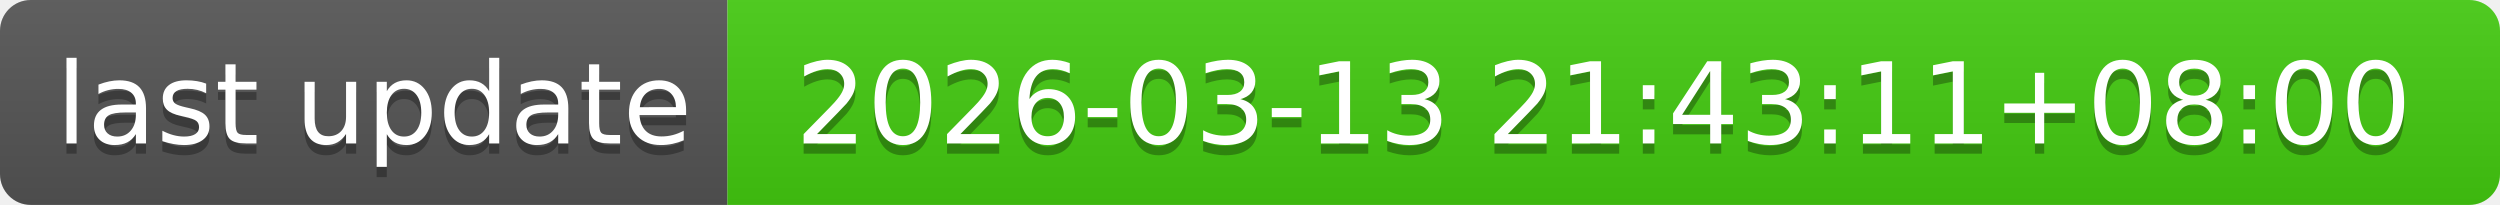
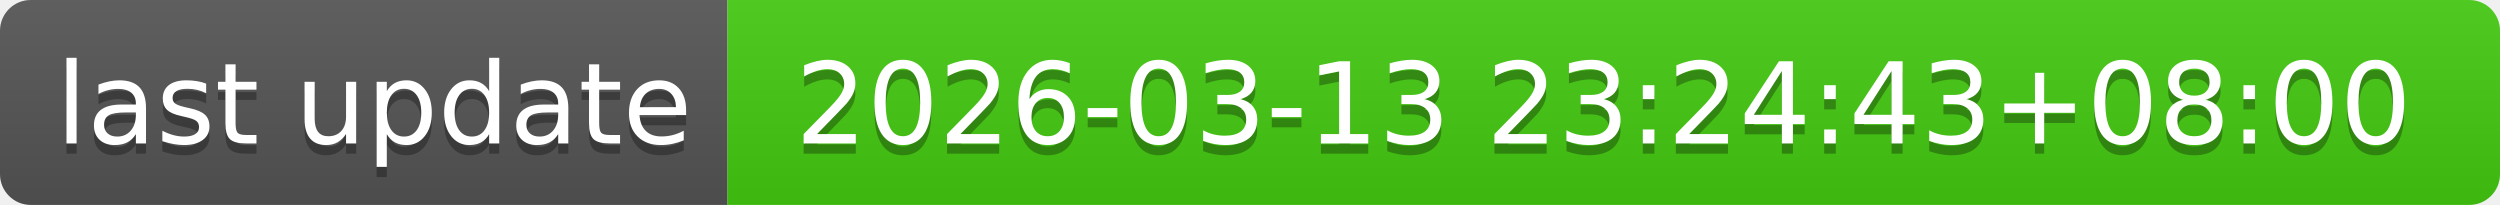
- <svg xmlns="http://www.w3.org/2000/svg" width="244" height="20" role="img" aria-label="last update: 2026-03-13 21:43:11+08:00">
+ <svg xmlns="http://www.w3.org/2000/svg" width="244" height="20" role="img" aria-label="last update: 2026-03-13 23:24:43+08:00">
  <linearGradient id="s" x2="0" y2="100%">
    <stop offset="0" stop-color="#bbb" stop-opacity=".1" />
    <stop offset="1" stop-opacity=".1" />
  </linearGradient>
  <clipPath id="r">
    <rect width="244" height="20" rx="3" fill="#fff" />
  </clipPath>
  <g clip-path="url(#r)">
    <rect width="71" height="20" fill="#555" />
    <rect x="71" width="173" height="20" fill="#4c1" />
    <rect width="244" height="20" fill="url(#s)" />
  </g>
  <g fill="#fff" text-anchor="middle" font-family="Verdana,Geneva,DejaVu Sans,sans-serif" text-rendering="geometricPrecision" font-size="110">
    <text aria-hidden="true" x="365" y="150" fill="#010101" fill-opacity=".3" transform="scale(.1)" textLength="610">last update</text>
    <text x="365" y="140" transform="scale(.1)" fill="#fff" textLength="610">last update</text>
-     <text aria-hidden="true" x="1565" y="150" fill="#010101" fill-opacity=".3" transform="scale(.1)" textLength="1630">2026-03-13 21:43:11+08:00</text>
-     <text x="1565" y="140" transform="scale(.1)" fill="#fff" textLength="1630">2026-03-13 21:43:11+08:00</text>
+     <text aria-hidden="true" x="1565" y="150" fill="#010101" fill-opacity=".3" transform="scale(.1)" textLength="1630">2026-03-13 23:24:43+08:00</text>
+     <text x="1565" y="140" transform="scale(.1)" fill="#fff" textLength="1630">2026-03-13 23:24:43+08:00</text>
  </g>
</svg>
